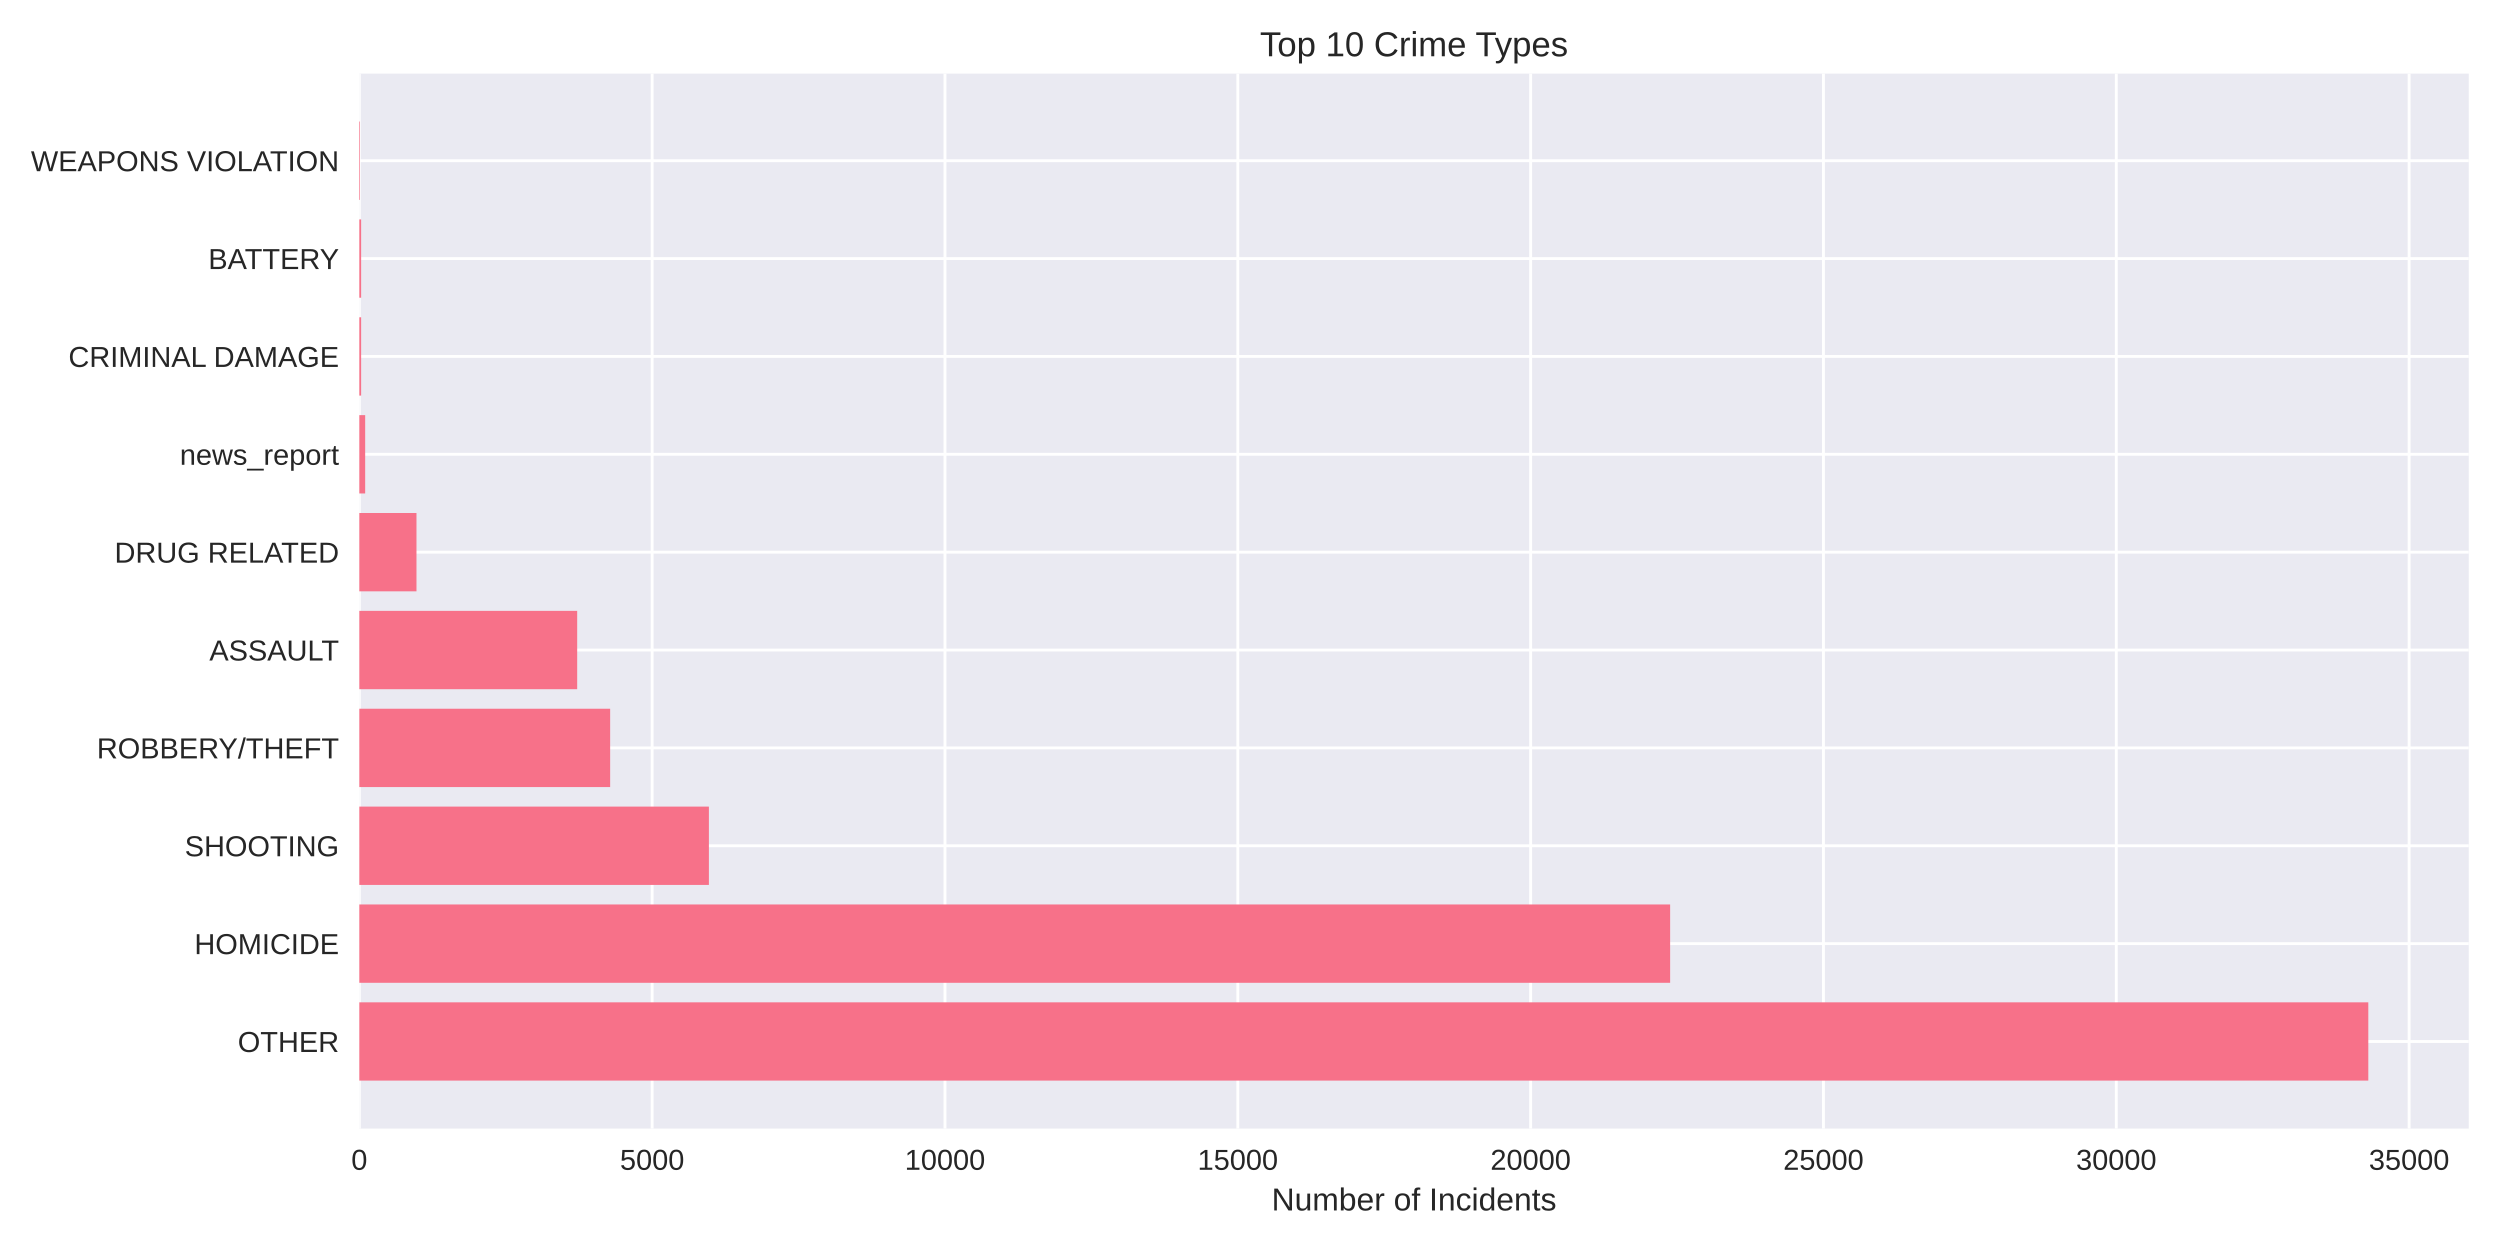
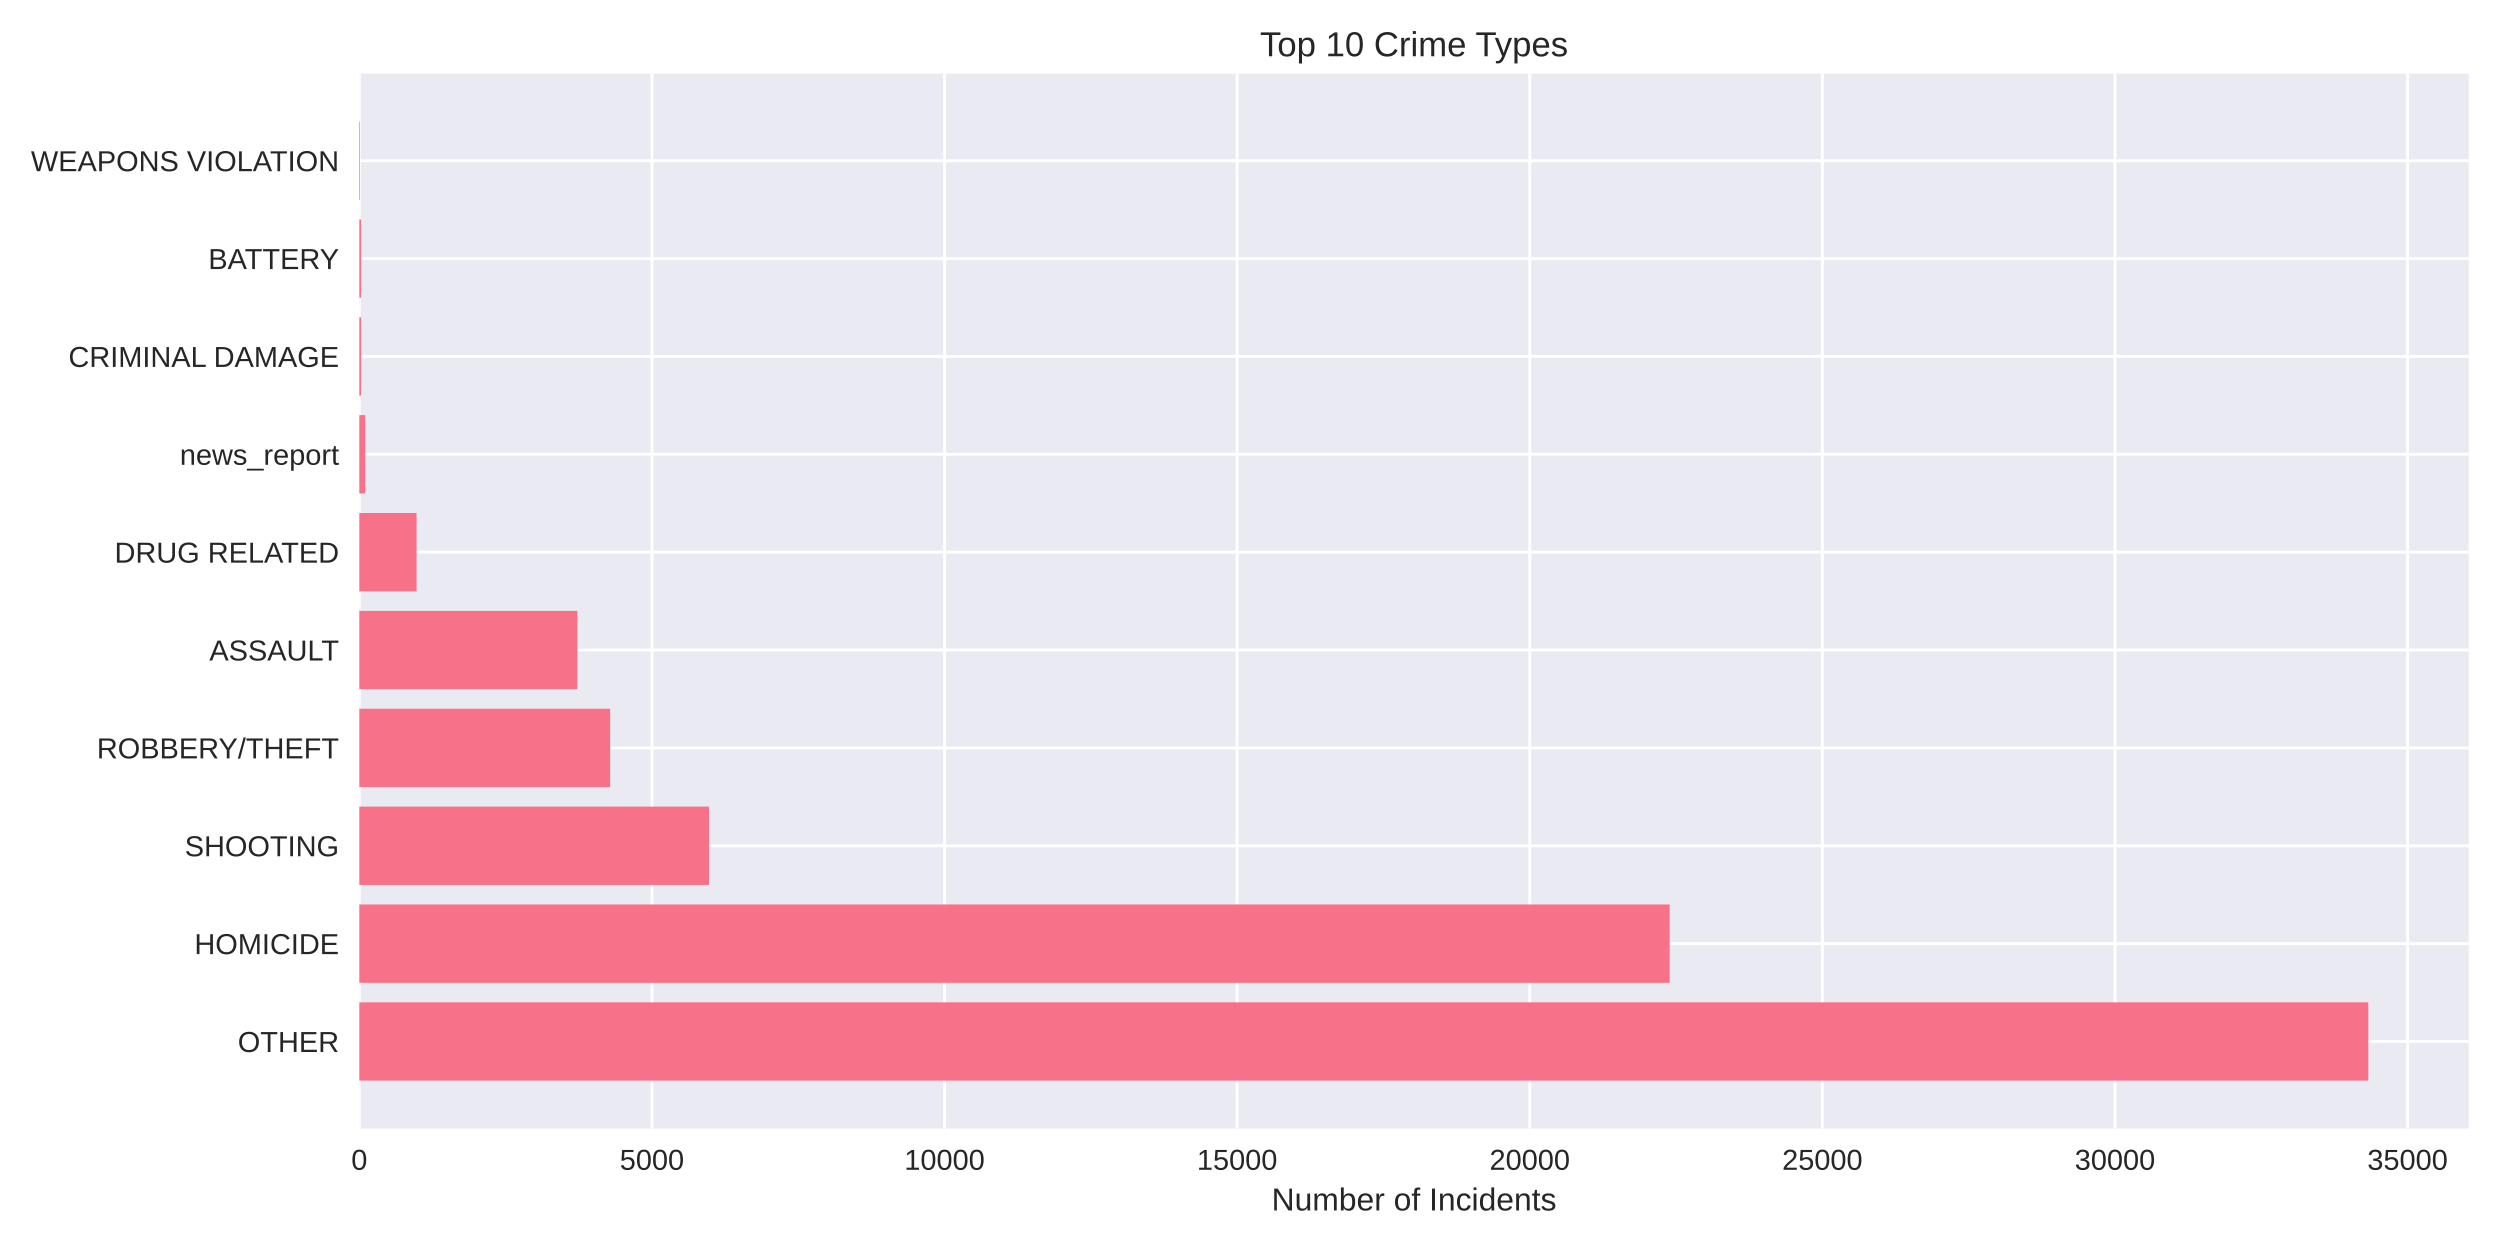
<svg xmlns="http://www.w3.org/2000/svg" width="864pt" height="432pt" viewBox="0 0 864 432" version="1.1">
  <defs>
    <style type="text/css">*{stroke-linejoin: round; stroke-linecap: butt}</style>
  </defs>
  <g id="figure_1">
    <g id="patch_1">
      <path d="M 0 432  L 864 432  L 864 0  L 0 0  z " style="fill: #ffffff" />
    </g>
    <g id="axes_1">
      <g id="patch_2">
        <path d="M 124.18 390.04  L 853.2 390.04  L 853.2 25.44  L 124.18 25.44  z " style="fill: #eaeaf2" />
      </g>
      <g id="matplotlib.axis_1">
        <g id="xtick_1">
          <g id="line2d_1">
-             <path d="M 124.18 390.04  L 124.18 25.44  " clip-path="url(#pfb26572a9f)" style="fill: none; stroke: #ffffff; stroke-linecap: round" />
+             <path d="M 124.18 390.04  L 124.18 25.44  " clip-path="url(#pb0ed5f5fa2)" style="fill: none; stroke: #ffffff; stroke-linecap: round" />
          </g>
          <g id="line2d_2" />
          <g id="text_1">
            <text style="fill: #262626; font: 10px 'Arial', 'Liberation Sans', 'DejaVu Sans', 'Bitstream Vera Sans', sans-serif; text-anchor: middle" x="124.18" y="404.287" transform="rotate(-0 124.18 404.2869)">0</text>
          </g>
        </g>
        <g id="xtick_2">
          <g id="line2d_3">
-             <path d="M 225.382 390.04  L 225.382 25.44  " clip-path="url(#pfb26572a9f)" style="fill: none; stroke: #ffffff; stroke-linecap: round" />
+             <path d="M 225.305 390.04  L 225.305 25.44  " clip-path="url(#pb0ed5f5fa2)" style="fill: none; stroke: #ffffff; stroke-linecap: round" />
          </g>
          <g id="line2d_4" />
          <g id="text_2">
-             <text style="fill: #262626; font: 10px 'Arial', 'Liberation Sans', 'DejaVu Sans', 'Bitstream Vera Sans', sans-serif; text-anchor: middle" x="225.382" y="404.287" transform="rotate(-0 225.3818 404.2869)">5000</text>
+             <text style="fill: #262626; font: 10px 'Arial', 'Liberation Sans', 'DejaVu Sans', 'Bitstream Vera Sans', sans-serif; text-anchor: middle" x="225.305" y="404.287" transform="rotate(-0 225.3051 404.2869)">5000</text>
          </g>
        </g>
        <g id="xtick_3">
          <g id="line2d_5">
-             <path d="M 326.584 390.04  L 326.584 25.44  " clip-path="url(#pfb26572a9f)" style="fill: none; stroke: #ffffff; stroke-linecap: round" />
+             <path d="M 326.43 390.04  L 326.43 25.44  " clip-path="url(#pb0ed5f5fa2)" style="fill: none; stroke: #ffffff; stroke-linecap: round" />
          </g>
          <g id="line2d_6" />
          <g id="text_3">
-             <text style="fill: #262626; font: 10px 'Arial', 'Liberation Sans', 'DejaVu Sans', 'Bitstream Vera Sans', sans-serif; text-anchor: middle" x="326.584" y="404.287" transform="rotate(-0 326.5835 404.2869)">10000</text>
+             <text style="fill: #262626; font: 10px 'Arial', 'Liberation Sans', 'DejaVu Sans', 'Bitstream Vera Sans', sans-serif; text-anchor: middle" x="326.43" y="404.287" transform="rotate(-0 326.4302 404.2869)">10000</text>
          </g>
        </g>
        <g id="xtick_4">
          <g id="line2d_7">
-             <path d="M 427.785 390.04  L 427.785 25.44  " clip-path="url(#pfb26572a9f)" style="fill: none; stroke: #ffffff; stroke-linecap: round" />
+             <path d="M 427.555 390.04  L 427.555 25.44  " clip-path="url(#pb0ed5f5fa2)" style="fill: none; stroke: #ffffff; stroke-linecap: round" />
          </g>
          <g id="line2d_8" />
          <g id="text_4">
-             <text style="fill: #262626; font: 10px 'Arial', 'Liberation Sans', 'DejaVu Sans', 'Bitstream Vera Sans', sans-serif; text-anchor: middle" x="427.785" y="404.287" transform="rotate(-0 427.7853 404.2869)">15000</text>
+             <text style="fill: #262626; font: 10px 'Arial', 'Liberation Sans', 'DejaVu Sans', 'Bitstream Vera Sans', sans-serif; text-anchor: middle" x="427.555" y="404.287" transform="rotate(-0 427.5553 404.2869)">15000</text>
          </g>
        </g>
        <g id="xtick_5">
          <g id="line2d_9">
-             <path d="M 528.987 390.04  L 528.987 25.44  " clip-path="url(#pfb26572a9f)" style="fill: none; stroke: #ffffff; stroke-linecap: round" />
+             <path d="M 528.68 390.04  L 528.68 25.44  " clip-path="url(#pb0ed5f5fa2)" style="fill: none; stroke: #ffffff; stroke-linecap: round" />
          </g>
          <g id="line2d_10" />
          <g id="text_5">
-             <text style="fill: #262626; font: 10px 'Arial', 'Liberation Sans', 'DejaVu Sans', 'Bitstream Vera Sans', sans-serif; text-anchor: middle" x="528.987" y="404.287" transform="rotate(-0 528.987 404.2869)">20000</text>
+             <text style="fill: #262626; font: 10px 'Arial', 'Liberation Sans', 'DejaVu Sans', 'Bitstream Vera Sans', sans-serif; text-anchor: middle" x="528.68" y="404.287" transform="rotate(-0 528.6804 404.2869)">20000</text>
          </g>
        </g>
        <g id="xtick_6">
          <g id="line2d_11">
-             <path d="M 630.189 390.04  L 630.189 25.44  " clip-path="url(#pfb26572a9f)" style="fill: none; stroke: #ffffff; stroke-linecap: round" />
+             <path d="M 629.806 390.04  L 629.806 25.44  " clip-path="url(#pb0ed5f5fa2)" style="fill: none; stroke: #ffffff; stroke-linecap: round" />
          </g>
          <g id="line2d_12" />
          <g id="text_6">
-             <text style="fill: #262626; font: 10px 'Arial', 'Liberation Sans', 'DejaVu Sans', 'Bitstream Vera Sans', sans-serif; text-anchor: middle" x="630.189" y="404.287" transform="rotate(-0 630.1888 404.2869)">25000</text>
+             <text style="fill: #262626; font: 10px 'Arial', 'Liberation Sans', 'DejaVu Sans', 'Bitstream Vera Sans', sans-serif; text-anchor: middle" x="629.806" y="404.287" transform="rotate(-0 629.8055 404.2869)">25000</text>
          </g>
        </g>
        <g id="xtick_7">
          <g id="line2d_13">
-             <path d="M 731.391 390.04  L 731.391 25.44  " clip-path="url(#pfb26572a9f)" style="fill: none; stroke: #ffffff; stroke-linecap: round" />
+             <path d="M 730.931 390.04  L 730.931 25.44  " clip-path="url(#pb0ed5f5fa2)" style="fill: none; stroke: #ffffff; stroke-linecap: round" />
          </g>
          <g id="line2d_14" />
          <g id="text_7">
-             <text style="fill: #262626; font: 10px 'Arial', 'Liberation Sans', 'DejaVu Sans', 'Bitstream Vera Sans', sans-serif; text-anchor: middle" x="731.391" y="404.287" transform="rotate(-0 731.3905 404.2869)">30000</text>
+             <text style="fill: #262626; font: 10px 'Arial', 'Liberation Sans', 'DejaVu Sans', 'Bitstream Vera Sans', sans-serif; text-anchor: middle" x="730.931" y="404.287" transform="rotate(-0 730.9306 404.2869)">30000</text>
          </g>
        </g>
        <g id="xtick_8">
          <g id="line2d_15">
-             <path d="M 832.592 390.04  L 832.592 25.44  " clip-path="url(#pfb26572a9f)" style="fill: none; stroke: #ffffff; stroke-linecap: round" />
+             <path d="M 832.056 390.04  L 832.056 25.44  " clip-path="url(#pb0ed5f5fa2)" style="fill: none; stroke: #ffffff; stroke-linecap: round" />
          </g>
          <g id="line2d_16" />
          <g id="text_8">
-             <text style="fill: #262626; font: 10px 'Arial', 'Liberation Sans', 'DejaVu Sans', 'Bitstream Vera Sans', sans-serif; text-anchor: middle" x="832.592" y="404.287" transform="rotate(-0 832.5923 404.2869)">35000</text>
+             <text style="fill: #262626; font: 10px 'Arial', 'Liberation Sans', 'DejaVu Sans', 'Bitstream Vera Sans', sans-serif; text-anchor: middle" x="832.056" y="404.287" transform="rotate(-0 832.0558 404.2869)">35000</text>
          </g>
        </g>
        <g id="text_9">
          <text style="fill: #262626; font: 11px 'Arial', 'Liberation Sans', 'DejaVu Sans', 'Bitstream Vera Sans', sans-serif; text-anchor: middle" x="488.69" y="418.333" transform="rotate(-0 488.69 418.3334)">Number of Incidents</text>
        </g>
      </g>
      <g id="matplotlib.axis_2">
        <g id="ytick_1">
          <g id="line2d_17">
-             <path d="M 124.18 359.939  L 853.2 359.939  " clip-path="url(#pfb26572a9f)" style="fill: none; stroke: #ffffff; stroke-linecap: round" />
+             <path d="M 124.18 359.939  L 853.2 359.939  " clip-path="url(#pb0ed5f5fa2)" style="fill: none; stroke: #ffffff; stroke-linecap: round" />
          </g>
          <g id="line2d_18" />
          <g id="text_10">
            <text style="fill: #262626; font: 10px 'Arial', 'Liberation Sans', 'DejaVu Sans', 'Bitstream Vera Sans', sans-serif; text-anchor: end" x="117.18" y="363.562" transform="rotate(-0 117.18 363.562)">OTHER</text>
          </g>
        </g>
        <g id="ytick_2">
          <g id="line2d_19">
-             <path d="M 124.18 326.117  L 853.2 326.117  " clip-path="url(#pfb26572a9f)" style="fill: none; stroke: #ffffff; stroke-linecap: round" />
+             <path d="M 124.18 326.117  L 853.2 326.117  " clip-path="url(#pb0ed5f5fa2)" style="fill: none; stroke: #ffffff; stroke-linecap: round" />
          </g>
          <g id="line2d_20" />
          <g id="text_11">
            <text style="fill: #262626; font: 10px 'Arial', 'Liberation Sans', 'DejaVu Sans', 'Bitstream Vera Sans', sans-serif; text-anchor: end" x="117.18" y="329.74" transform="rotate(-0 117.18 329.7401)">HOMICIDE</text>
          </g>
        </g>
        <g id="ytick_3">
          <g id="line2d_21">
-             <path d="M 124.18 292.295  L 853.2 292.295  " clip-path="url(#pfb26572a9f)" style="fill: none; stroke: #ffffff; stroke-linecap: round" />
+             <path d="M 124.18 292.295  L 853.2 292.295  " clip-path="url(#pb0ed5f5fa2)" style="fill: none; stroke: #ffffff; stroke-linecap: round" />
          </g>
          <g id="line2d_22" />
          <g id="text_12">
            <text style="fill: #262626; font: 10px 'Arial', 'Liberation Sans', 'DejaVu Sans', 'Bitstream Vera Sans', sans-serif; text-anchor: end" x="117.18" y="295.918" transform="rotate(-0 117.18 295.9182)">SHOOTING</text>
          </g>
        </g>
        <g id="ytick_4">
          <g id="line2d_23">
-             <path d="M 124.18 258.473  L 853.2 258.473  " clip-path="url(#pfb26572a9f)" style="fill: none; stroke: #ffffff; stroke-linecap: round" />
+             <path d="M 124.18 258.473  L 853.2 258.473  " clip-path="url(#pb0ed5f5fa2)" style="fill: none; stroke: #ffffff; stroke-linecap: round" />
          </g>
          <g id="line2d_24" />
          <g id="text_13">
            <text style="fill: #262626; font: 10px 'Arial', 'Liberation Sans', 'DejaVu Sans', 'Bitstream Vera Sans', sans-serif; text-anchor: end" x="117.18" y="262.096" transform="rotate(-0 117.18 262.0963)">ROBBERY/THEFT</text>
          </g>
        </g>
        <g id="ytick_5">
          <g id="line2d_25">
-             <path d="M 124.18 224.651  L 853.2 224.651  " clip-path="url(#pfb26572a9f)" style="fill: none; stroke: #ffffff; stroke-linecap: round" />
+             <path d="M 124.18 224.651  L 853.2 224.651  " clip-path="url(#pb0ed5f5fa2)" style="fill: none; stroke: #ffffff; stroke-linecap: round" />
          </g>
          <g id="line2d_26" />
          <g id="text_14">
            <text style="fill: #262626; font: 10px 'Arial', 'Liberation Sans', 'DejaVu Sans', 'Bitstream Vera Sans', sans-serif; text-anchor: end" x="117.18" y="228.274" transform="rotate(-0 117.18 228.2744)">ASSAULT</text>
          </g>
        </g>
        <g id="ytick_6">
          <g id="line2d_27">
-             <path d="M 124.18 190.829  L 853.2 190.829  " clip-path="url(#pfb26572a9f)" style="fill: none; stroke: #ffffff; stroke-linecap: round" />
+             <path d="M 124.18 190.829  L 853.2 190.829  " clip-path="url(#pb0ed5f5fa2)" style="fill: none; stroke: #ffffff; stroke-linecap: round" />
          </g>
          <g id="line2d_28" />
          <g id="text_15">
            <text style="fill: #262626; font: 10px 'Arial', 'Liberation Sans', 'DejaVu Sans', 'Bitstream Vera Sans', sans-serif; text-anchor: end" x="117.18" y="194.452" transform="rotate(-0 117.18 194.4525)">DRUG RELATED</text>
          </g>
        </g>
        <g id="ytick_7">
          <g id="line2d_29">
-             <path d="M 124.18 157.007  L 853.2 157.007  " clip-path="url(#pfb26572a9f)" style="fill: none; stroke: #ffffff; stroke-linecap: round" />
+             <path d="M 124.18 157.007  L 853.2 157.007  " clip-path="url(#pb0ed5f5fa2)" style="fill: none; stroke: #ffffff; stroke-linecap: round" />
          </g>
          <g id="line2d_30" />
          <g id="text_16">
            <text style="fill: #262626; font: 10px 'Arial', 'Liberation Sans', 'DejaVu Sans', 'Bitstream Vera Sans', sans-serif; text-anchor: end" x="117.18" y="160.631" transform="rotate(-0 117.18 160.6306)">news_report</text>
          </g>
        </g>
        <g id="ytick_8">
          <g id="line2d_31">
-             <path d="M 124.18 123.185  L 853.2 123.185  " clip-path="url(#pfb26572a9f)" style="fill: none; stroke: #ffffff; stroke-linecap: round" />
+             <path d="M 124.18 123.185  L 853.2 123.185  " clip-path="url(#pb0ed5f5fa2)" style="fill: none; stroke: #ffffff; stroke-linecap: round" />
          </g>
          <g id="line2d_32" />
          <g id="text_17">
            <text style="fill: #262626; font: 10px 'Arial', 'Liberation Sans', 'DejaVu Sans', 'Bitstream Vera Sans', sans-serif; text-anchor: end" x="117.18" y="126.809" transform="rotate(-0 117.18 126.8087)">CRIMINAL DAMAGE</text>
          </g>
        </g>
        <g id="ytick_9">
          <g id="line2d_33">
-             <path d="M 124.18 89.363  L 853.2 89.363  " clip-path="url(#pfb26572a9f)" style="fill: none; stroke: #ffffff; stroke-linecap: round" />
+             <path d="M 124.18 89.363  L 853.2 89.363  " clip-path="url(#pb0ed5f5fa2)" style="fill: none; stroke: #ffffff; stroke-linecap: round" />
          </g>
          <g id="line2d_34" />
          <g id="text_18">
            <text style="fill: #262626; font: 10px 'Arial', 'Liberation Sans', 'DejaVu Sans', 'Bitstream Vera Sans', sans-serif; text-anchor: end" x="117.18" y="92.987" transform="rotate(-0 117.18 92.98681)">BATTERY</text>
          </g>
        </g>
        <g id="ytick_10">
          <g id="line2d_35">
-             <path d="M 124.18 55.541  L 853.2 55.541  " clip-path="url(#pfb26572a9f)" style="fill: none; stroke: #ffffff; stroke-linecap: round" />
+             <path d="M 124.18 55.541  L 853.2 55.541  " clip-path="url(#pb0ed5f5fa2)" style="fill: none; stroke: #ffffff; stroke-linecap: round" />
          </g>
          <g id="line2d_36" />
          <g id="text_19">
            <text style="fill: #262626; font: 10px 'Arial', 'Liberation Sans', 'DejaVu Sans', 'Bitstream Vera Sans', sans-serif; text-anchor: end" x="117.18" y="59.165" transform="rotate(-0 117.18 59.16492)">WEAPONS VIOLATION</text>
          </g>
        </g>
      </g>
      <g id="patch_3">
-         <path d="M 124.18 373.467  L 818.485 373.467  L 818.485 346.41  L 124.18 346.41  z " clip-path="url(#pfb26572a9f)" style="fill: #f77189" />
+         <path d="M 124.18 373.467  L 818.485 373.467  L 818.485 346.41  L 124.18 346.41  z " clip-path="url(#pb0ed5f5fa2)" style="fill: #f77189" />
      </g>
      <g id="patch_4">
-         <path d="M 124.18 339.645  L 577.2 339.645  L 577.2 312.588  L 124.18 312.588  z " clip-path="url(#pfb26572a9f)" style="fill: #f77189" />
+         <path d="M 124.18 339.645  L 577.038 339.645  L 577.038 312.588  L 124.18 312.588  z " clip-path="url(#pb0ed5f5fa2)" style="fill: #f77189" />
      </g>
      <g id="patch_5">
-         <path d="M 124.18 305.823  L 244.995 305.823  L 244.995 278.766  L 124.18 278.766  z " clip-path="url(#pfb26572a9f)" style="fill: #f77189" />
+         <path d="M 124.18 305.823  L 245.025 305.823  L 245.025 278.766  L 124.18 278.766  z " clip-path="url(#pb0ed5f5fa2)" style="fill: #f77189" />
      </g>
      <g id="patch_6">
-         <path d="M 124.18 272.002  L 210.869 272.002  L 210.869 244.944  L 124.18 244.944  z " clip-path="url(#pfb26572a9f)" style="fill: #f77189" />
+         <path d="M 124.18 272.002  L 210.864 272.002  L 210.864 244.944  L 124.18 244.944  z " clip-path="url(#pb0ed5f5fa2)" style="fill: #f77189" />
      </g>
      <g id="patch_7">
-         <path d="M 124.18 238.18  L 199.474 238.18  L 199.474 211.122  L 124.18 211.122  z " clip-path="url(#pfb26572a9f)" style="fill: #f77189" />
+         <path d="M 124.18 238.18  L 199.538 238.18  L 199.538 211.122  L 124.18 211.122  z " clip-path="url(#pb0ed5f5fa2)" style="fill: #f77189" />
      </g>
      <g id="patch_8">
-         <path d="M 124.18 204.358  L 143.935 204.358  L 143.935 177.3  L 124.18 177.3  z " clip-path="url(#pfb26572a9f)" style="fill: #f77189" />
+         <path d="M 124.18 204.358  L 143.96 204.358  L 143.96 177.3  L 124.18 177.3  z " clip-path="url(#pb0ed5f5fa2)" style="fill: #f77189" />
      </g>
      <g id="patch_9">
-         <path d="M 124.18 170.536  L 126.204 170.536  L 126.204 143.478  L 124.18 143.478  z " clip-path="url(#pfb26572a9f)" style="fill: #f77189" />
+         <path d="M 124.18 170.536  L 126.203 170.536  L 126.203 143.478  L 124.18 143.478  z " clip-path="url(#pb0ed5f5fa2)" style="fill: #f77189" />
      </g>
      <g id="patch_10">
-         <path d="M 124.18 136.714  L 124.807 136.714  L 124.807 109.657  L 124.18 109.657  z " clip-path="url(#pfb26572a9f)" style="fill: #f77189" />
+         <path d="M 124.18 136.714  L 124.807 136.714  L 124.807 109.657  L 124.18 109.657  z " clip-path="url(#pb0ed5f5fa2)" style="fill: #f77189" />
      </g>
      <g id="patch_11">
-         <path d="M 124.18 102.892  L 124.807 102.892  L 124.807 75.835  L 124.18 75.835  z " clip-path="url(#pfb26572a9f)" style="fill: #f77189" />
+         <path d="M 124.18 102.892  L 124.807 102.892  L 124.807 75.835  L 124.18 75.835  z " clip-path="url(#pb0ed5f5fa2)" style="fill: #f77189" />
      </g>
      <g id="patch_12">
-         <path d="M 124.18 69.07  L 124.403 69.07  L 124.403 42.013  L 124.18 42.013  z " clip-path="url(#pfb26572a9f)" style="fill: #f77189" />
+         <path d="M 124.18 69.07  L 124.402 69.07  L 124.402 42.013  L 124.18 42.013  z " clip-path="url(#pb0ed5f5fa2)" style="fill: #f77189" />
      </g>
      <g id="patch_13">
        <path d="M 124.18 390.04  L 124.18 25.44  " style="fill: none" />
      </g>
      <g id="patch_14">
        <path d="M 853.2 390.04  L 853.2 25.44  " style="fill: none" />
      </g>
      <g id="patch_15">
        <path d="M 124.18 390.04  L 853.2 390.04  " style="fill: none" />
      </g>
      <g id="patch_16">
        <path d="M 124.18 25.44  L 853.2 25.44  " style="fill: none" />
      </g>
      <g id="text_20">
        <text style="fill: #262626; font: 12px 'Arial', 'Liberation Sans', 'DejaVu Sans', 'Bitstream Vera Sans', sans-serif; text-anchor: middle" x="488.69" y="19.44" transform="rotate(-0 488.69 19.44)">Top 10 Crime Types</text>
      </g>
    </g>
  </g>
  <defs>
-     <clipPath id="pfb26572a9f">
+     <clipPath id="pb0ed5f5fa2">
      <rect x="124.18" y="25.44" width="729.02" height="364.6" />
    </clipPath>
  </defs>
</svg>
